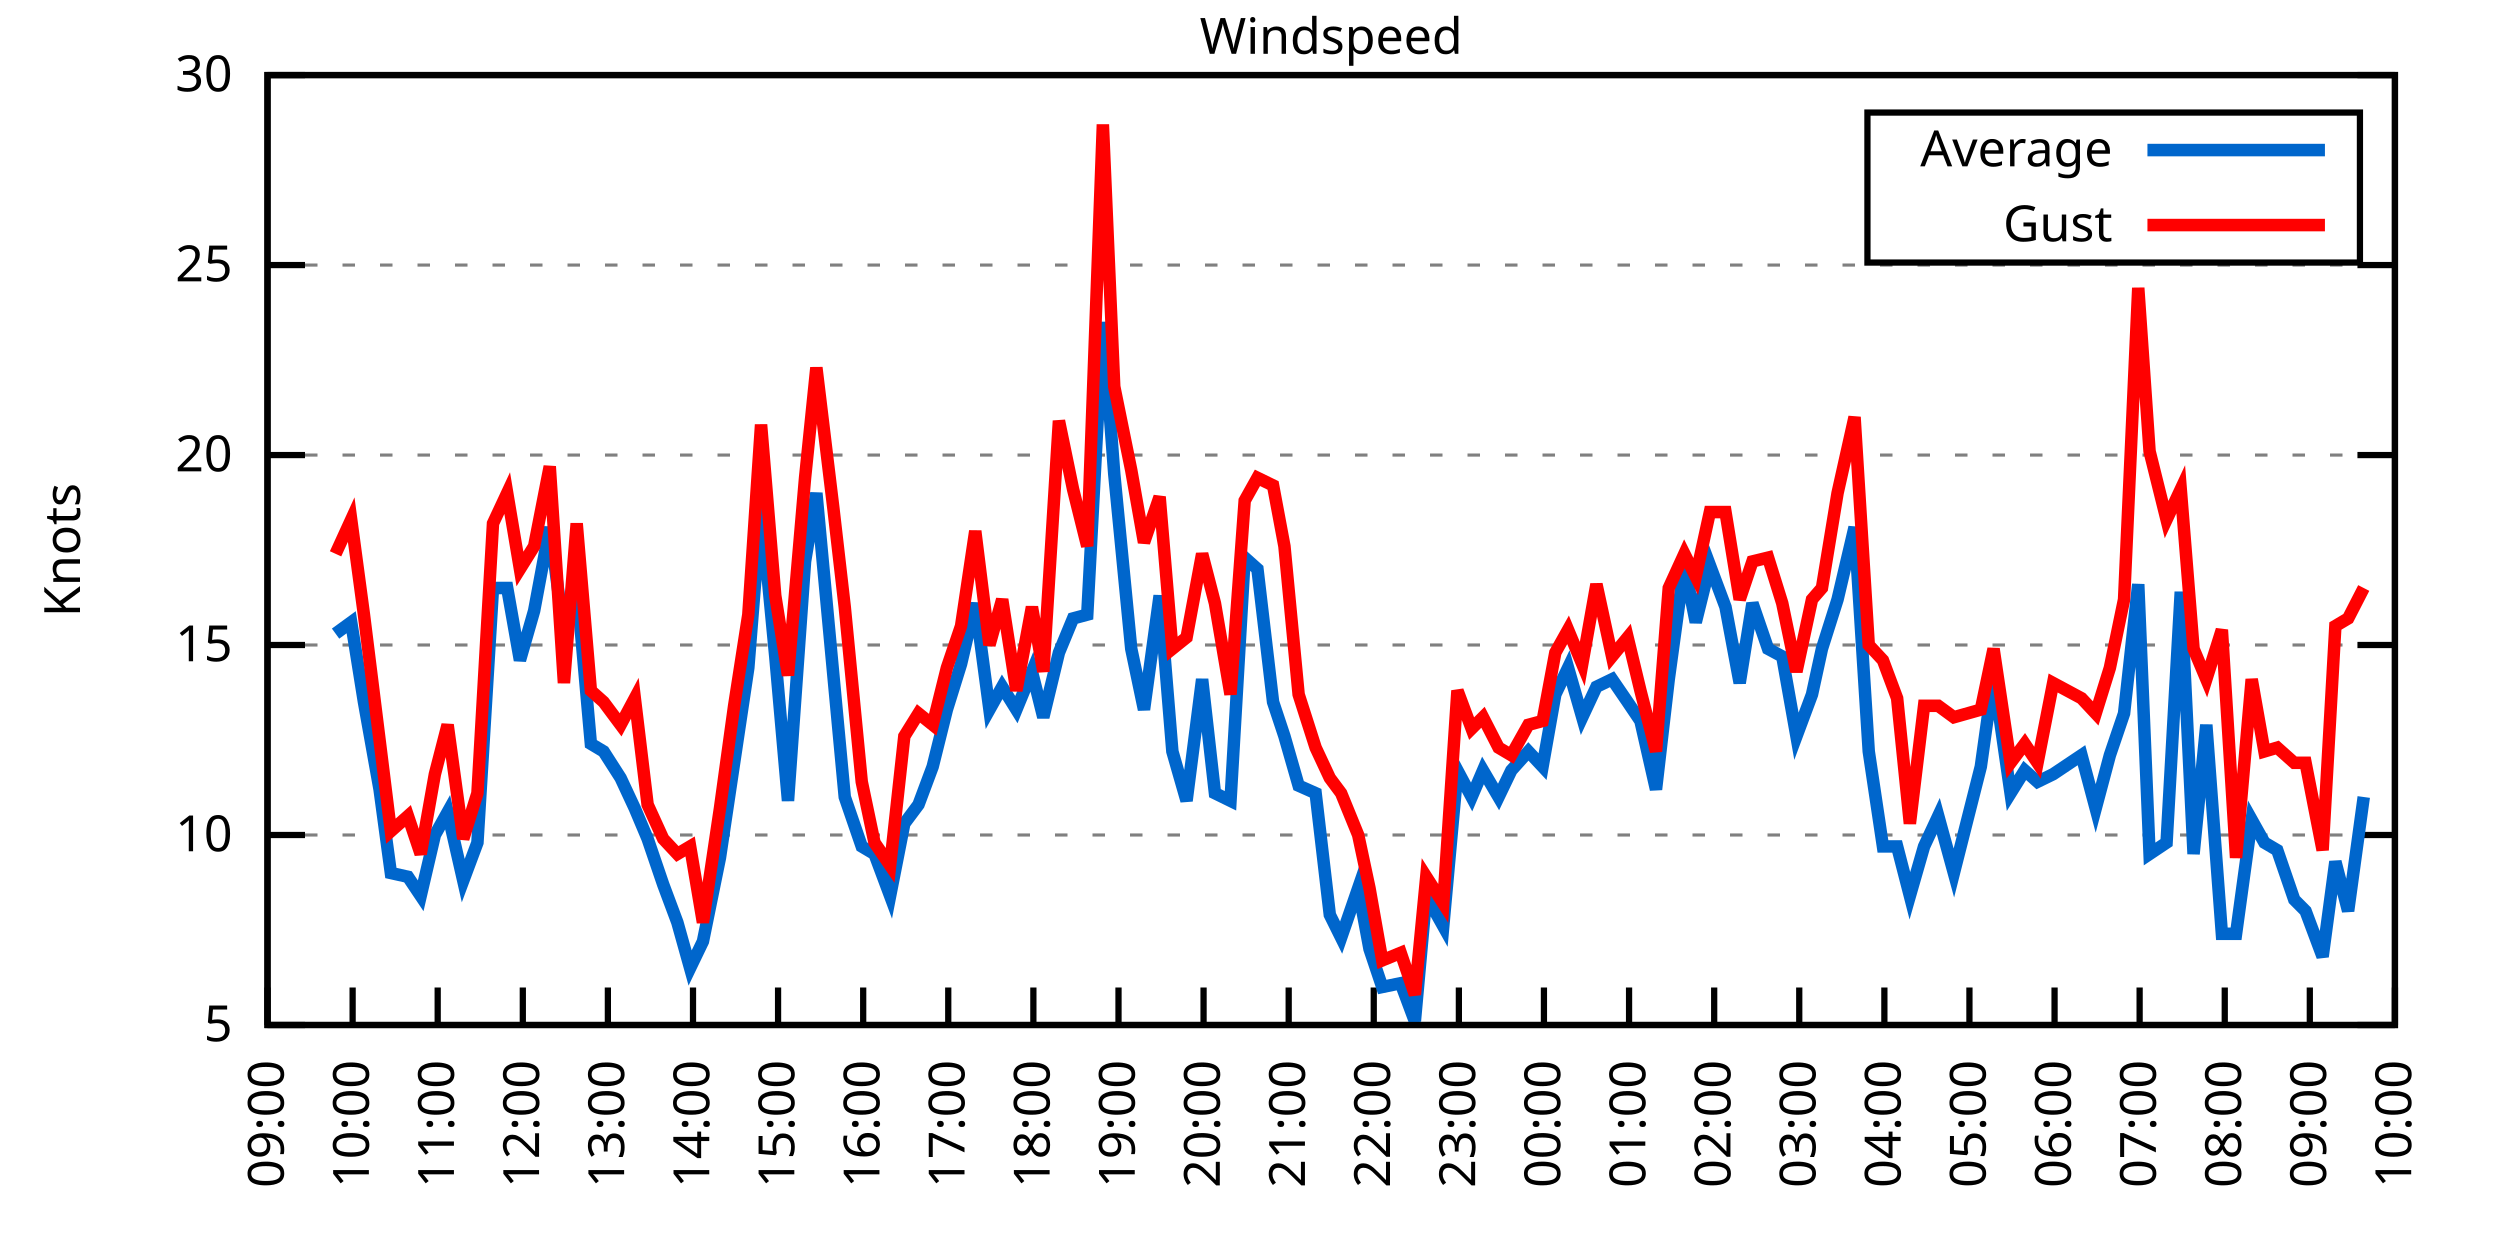
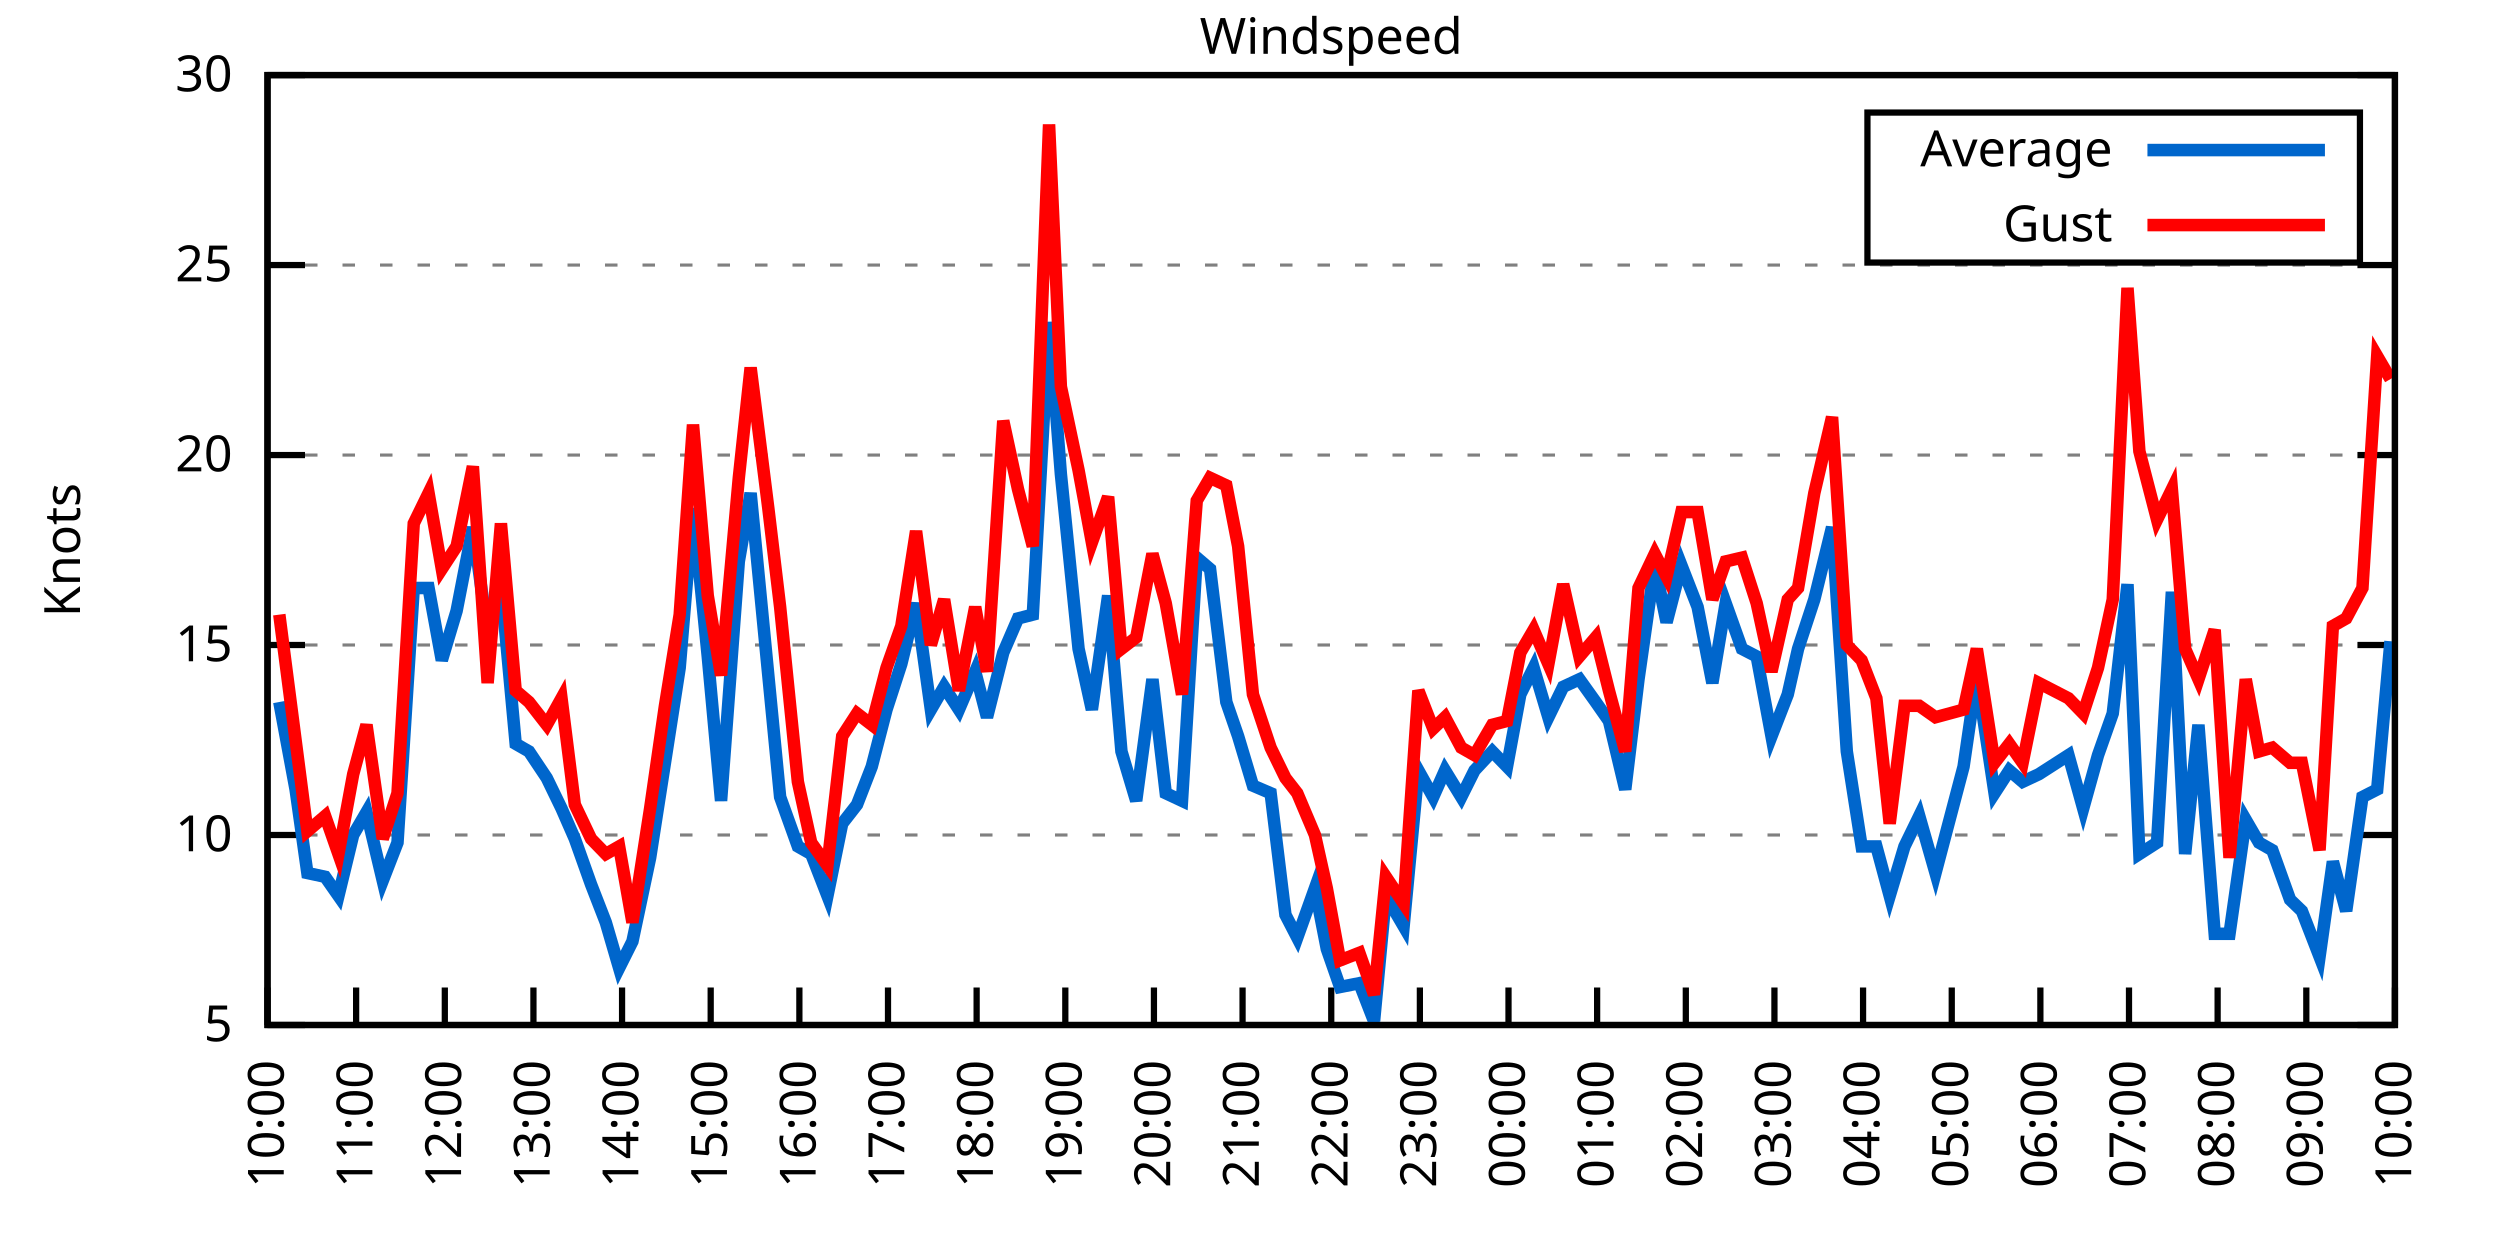
<svg xmlns="http://www.w3.org/2000/svg" xmlns:xlink="http://www.w3.org/1999/xlink" width="400" height="200" viewBox="0 0 400 200">
  <g id="gnuplot_canvas">
    <rect x="0" y="0" width="400" height="200" fill="none" />
    <defs>
      <circle id="gpDot" r="0.5" stroke-width="0.5" stroke="currentColor" />
      <path id="gpPt0" stroke-width="0.333" stroke="currentColor" d="M-1,0 h2 M0,-1 v2" />
      <path id="gpPt1" stroke-width="0.333" stroke="currentColor" d="M-1,-1 L1,1 M1,-1 L-1,1" />
      <path id="gpPt2" stroke-width="0.333" stroke="currentColor" d="M-1,0 L1,0 M0,-1 L0,1 M-1,-1 L1,1 M-1,1 L1,-1" />
      <rect id="gpPt3" stroke-width="0.333" stroke="currentColor" x="-1" y="-1" width="2" height="2" />
      <rect id="gpPt4" stroke-width="0.333" stroke="currentColor" fill="currentColor" x="-1" y="-1" width="2" height="2" />
      <circle id="gpPt5" stroke-width="0.333" stroke="currentColor" cx="0" cy="0" r="1" />
      <use xlink:href="#gpPt5" id="gpPt6" fill="currentColor" stroke="none" />
      <path id="gpPt7" stroke-width="0.333" stroke="currentColor" d="M0,-1.33 L-1.33,0.67 L1.33,0.67 z" />
      <use xlink:href="#gpPt7" id="gpPt8" fill="currentColor" stroke="none" />
      <use xlink:href="#gpPt7" id="gpPt9" stroke="currentColor" transform="rotate(180)" />
      <use xlink:href="#gpPt9" id="gpPt10" fill="currentColor" stroke="none" />
      <use xlink:href="#gpPt3" id="gpPt11" stroke="currentColor" transform="rotate(45)" />
      <use xlink:href="#gpPt11" id="gpPt12" fill="currentColor" stroke="none" />
      <path id="gpPt13" stroke-width="0.333" stroke="currentColor" d="M0,1.330 L1.265,0.411 L0.782,-1.067 L-0.782,-1.076 L-1.265,0.411 z" />
      <use xlink:href="#gpPt13" id="gpPt14" fill="currentColor" stroke="none" />
      <filter id="textbox" filterUnits="objectBoundingBox" x="0" y="0" height="1" width="1">
        <feFlood flood-color="white" flood-opacity="1" result="bgnd" />
        <feComposite in="SourceGraphic" in2="bgnd" operator="atop" />
      </filter>
      <filter id="greybox" filterUnits="objectBoundingBox" x="0" y="0" height="1" width="1">
        <feFlood flood-color="lightgrey" flood-opacity="1" result="grey" />
        <feComposite in="SourceGraphic" in2="grey" operator="atop" />
      </filter>
    </defs>
    <g fill="none" color="white" stroke="currentColor" stroke-width="1.00" stroke-linecap="butt" stroke-linejoin="miter">
</g>
    <g fill="none" color="black" stroke="currentColor" stroke-width="1.00" stroke-linecap="butt" stroke-linejoin="miter">
      <g stroke="none" shape-rendering="crispEdges">
        <polygon fill="rgb(255, 255, 255)" points="42.80,164.00 383.18,164.00 383.18,12.02 42.80,12.02 " />
      </g>
    </g>
    <g fill="none" color="black" stroke="currentColor" stroke-width="1.00" stroke-linecap="butt" stroke-linejoin="miter">
</g>
    <g fill="none" color="black" stroke="black" stroke-width="0.50" stroke-linecap="butt" stroke-linejoin="miter">
</g>
    <g fill="none" color="gray" stroke="currentColor" stroke-width="0.50" stroke-linecap="butt" stroke-linejoin="miter">
      <path stroke="gray" stroke-dasharray="2,4" class="gridline" d="M42.80,164.00 L383.19,164.00  " />
    </g>
    <g fill="none" color="gray" stroke="gray" stroke-width="1.00" stroke-linecap="butt" stroke-linejoin="miter">
</g>
    <g fill="none" color="black" stroke="currentColor" stroke-width="1.00" stroke-linecap="butt" stroke-linejoin="miter">
      <path stroke="black" d="M42.80,164.00 L48.80,164.00 M383.19,164.00 L377.19,164.00  " />
      <g transform="translate(37.20,166.60)" stroke="none" fill="black" font-family="Sans" font-size="8.00" text-anchor="end">
        <text>
          <tspan font-family="Sans"> 5</tspan>
        </text>
      </g>
    </g>
    <g fill="none" color="black" stroke="currentColor" stroke-width="1.00" stroke-linecap="butt" stroke-linejoin="miter">
</g>
    <g fill="none" color="black" stroke="black" stroke-width="0.50" stroke-linecap="butt" stroke-linejoin="miter">
</g>
    <g fill="none" color="gray" stroke="currentColor" stroke-width="0.50" stroke-linecap="butt" stroke-linejoin="miter">
      <path stroke="gray" stroke-dasharray="2,4" class="gridline" d="M42.80,133.60 L383.19,133.60  " />
    </g>
    <g fill="none" color="gray" stroke="gray" stroke-width="1.00" stroke-linecap="butt" stroke-linejoin="miter">
</g>
    <g fill="none" color="black" stroke="currentColor" stroke-width="1.00" stroke-linecap="butt" stroke-linejoin="miter">
      <path stroke="black" d="M42.80,133.60 L48.80,133.60 M383.19,133.60 L377.19,133.60  " />
      <g transform="translate(37.20,136.20)" stroke="none" fill="black" font-family="Sans" font-size="8.00" text-anchor="end">
        <text>
          <tspan font-family="Sans"> 10</tspan>
        </text>
      </g>
    </g>
    <g fill="none" color="black" stroke="currentColor" stroke-width="1.00" stroke-linecap="butt" stroke-linejoin="miter">
</g>
    <g fill="none" color="black" stroke="black" stroke-width="0.50" stroke-linecap="butt" stroke-linejoin="miter">
</g>
    <g fill="none" color="gray" stroke="currentColor" stroke-width="0.50" stroke-linecap="butt" stroke-linejoin="miter">
      <path stroke="gray" stroke-dasharray="2,4" class="gridline" d="M42.80,103.20 L383.19,103.20  " />
    </g>
    <g fill="none" color="gray" stroke="gray" stroke-width="1.00" stroke-linecap="butt" stroke-linejoin="miter">
</g>
    <g fill="none" color="black" stroke="currentColor" stroke-width="1.00" stroke-linecap="butt" stroke-linejoin="miter">
      <path stroke="black" d="M42.80,103.20 L48.80,103.20 M383.19,103.20 L377.19,103.20  " />
      <g transform="translate(37.20,105.80)" stroke="none" fill="black" font-family="Sans" font-size="8.00" text-anchor="end">
        <text>
          <tspan font-family="Sans"> 15</tspan>
        </text>
      </g>
    </g>
    <g fill="none" color="black" stroke="currentColor" stroke-width="1.00" stroke-linecap="butt" stroke-linejoin="miter">
</g>
    <g fill="none" color="black" stroke="black" stroke-width="0.50" stroke-linecap="butt" stroke-linejoin="miter">
</g>
    <g fill="none" color="gray" stroke="currentColor" stroke-width="0.50" stroke-linecap="butt" stroke-linejoin="miter">
      <path stroke="gray" stroke-dasharray="2,4" class="gridline" d="M42.80,72.81 L383.19,72.81  " />
    </g>
    <g fill="none" color="gray" stroke="gray" stroke-width="1.00" stroke-linecap="butt" stroke-linejoin="miter">
</g>
    <g fill="none" color="black" stroke="currentColor" stroke-width="1.00" stroke-linecap="butt" stroke-linejoin="miter">
      <path stroke="black" d="M42.80,72.81 L48.80,72.81 M383.19,72.81 L377.19,72.81  " />
      <g transform="translate(37.20,75.41)" stroke="none" fill="black" font-family="Sans" font-size="8.00" text-anchor="end">
        <text>
          <tspan font-family="Sans"> 20</tspan>
        </text>
      </g>
    </g>
    <g fill="none" color="black" stroke="currentColor" stroke-width="1.00" stroke-linecap="butt" stroke-linejoin="miter">
</g>
    <g fill="none" color="black" stroke="black" stroke-width="0.50" stroke-linecap="butt" stroke-linejoin="miter">
</g>
    <g fill="none" color="gray" stroke="currentColor" stroke-width="0.50" stroke-linecap="butt" stroke-linejoin="miter">
      <path stroke="gray" stroke-dasharray="2,4" class="gridline" d="M42.80,42.41 L383.19,42.41  " />
    </g>
    <g fill="none" color="gray" stroke="gray" stroke-width="1.00" stroke-linecap="butt" stroke-linejoin="miter">
</g>
    <g fill="none" color="black" stroke="currentColor" stroke-width="1.00" stroke-linecap="butt" stroke-linejoin="miter">
      <path stroke="black" d="M42.80,42.41 L48.80,42.41 M383.19,42.41 L377.19,42.41  " />
      <g transform="translate(37.20,45.01)" stroke="none" fill="black" font-family="Sans" font-size="8.00" text-anchor="end">
        <text>
          <tspan font-family="Sans"> 25</tspan>
        </text>
      </g>
    </g>
    <g fill="none" color="black" stroke="currentColor" stroke-width="1.00" stroke-linecap="butt" stroke-linejoin="miter">
</g>
    <g fill="none" color="black" stroke="black" stroke-width="0.50" stroke-linecap="butt" stroke-linejoin="miter">
</g>
    <g fill="none" color="gray" stroke="currentColor" stroke-width="0.50" stroke-linecap="butt" stroke-linejoin="miter">
      <path stroke="gray" stroke-dasharray="2,4" class="gridline" d="M42.80,12.01 L383.19,12.01  " />
    </g>
    <g fill="none" color="gray" stroke="gray" stroke-width="1.00" stroke-linecap="butt" stroke-linejoin="miter">
</g>
    <g fill="none" color="black" stroke="currentColor" stroke-width="1.00" stroke-linecap="butt" stroke-linejoin="miter">
      <path stroke="black" d="M42.80,12.01 L48.80,12.01 M383.19,12.01 L377.19,12.01  " />
      <g transform="translate(37.20,14.61)" stroke="none" fill="black" font-family="Sans" font-size="8.00" text-anchor="end">
        <text>
          <tspan font-family="Sans"> 30</tspan>
        </text>
      </g>
    </g>
    <g fill="none" color="black" stroke="currentColor" stroke-width="1.00" stroke-linecap="butt" stroke-linejoin="miter">
      <path stroke="black" d="M42.80,164.00 L42.80,158.00  " />
      <g transform="translate(45.40,169.60) rotate(270.00)" stroke="none" fill="black" font-family="Sans" font-size="8.00" text-anchor="end">
        <text>
-           <tspan font-family="Sans">09:00</tspan>
-         </text>
-       </g>
-     </g>
-     <g fill="none" color="black" stroke="currentColor" stroke-width="1.00" stroke-linecap="butt" stroke-linejoin="miter">
-       <path stroke="black" d="M56.42,164.00 L56.42,158.00  " />
-       <g transform="translate(59.02,169.60) rotate(270.00)" stroke="none" fill="black" font-family="Sans" font-size="8.00" text-anchor="end">
-         <text>
          <tspan font-family="Sans">10:00</tspan>
        </text>
      </g>
    </g>
    <g fill="none" color="black" stroke="currentColor" stroke-width="1.00" stroke-linecap="butt" stroke-linejoin="miter">
-       <path stroke="black" d="M70.03,164.00 L70.03,158.00  " />
-       <g transform="translate(72.63,169.60) rotate(270.00)" stroke="none" fill="black" font-family="Sans" font-size="8.00" text-anchor="end">
+       <path stroke="black" d="M56.98,164.00 L56.98,158.00  " />
+       <g transform="translate(59.58,169.60) rotate(270.00)" stroke="none" fill="black" font-family="Sans" font-size="8.00" text-anchor="end">
        <text>
          <tspan font-family="Sans">11:00</tspan>
        </text>
      </g>
    </g>
    <g fill="none" color="black" stroke="currentColor" stroke-width="1.00" stroke-linecap="butt" stroke-linejoin="miter">
-       <path stroke="black" d="M83.65,164.00 L83.65,158.00  " />
-       <g transform="translate(86.25,169.60) rotate(270.00)" stroke="none" fill="black" font-family="Sans" font-size="8.00" text-anchor="end">
+       <path stroke="black" d="M71.17,164.00 L71.17,158.00  " />
+       <g transform="translate(73.77,169.60) rotate(270.00)" stroke="none" fill="black" font-family="Sans" font-size="8.00" text-anchor="end">
        <text>
          <tspan font-family="Sans">12:00</tspan>
        </text>
      </g>
    </g>
    <g fill="none" color="black" stroke="currentColor" stroke-width="1.00" stroke-linecap="butt" stroke-linejoin="miter">
-       <path stroke="black" d="M97.26,164.00 L97.26,158.00  " />
-       <g transform="translate(99.86,169.60) rotate(270.00)" stroke="none" fill="black" font-family="Sans" font-size="8.00" text-anchor="end">
+       <path stroke="black" d="M85.35,164.00 L85.35,158.00  " />
+       <g transform="translate(87.95,169.60) rotate(270.00)" stroke="none" fill="black" font-family="Sans" font-size="8.00" text-anchor="end">
        <text>
          <tspan font-family="Sans">13:00</tspan>
        </text>
      </g>
    </g>
    <g fill="none" color="black" stroke="currentColor" stroke-width="1.00" stroke-linecap="butt" stroke-linejoin="miter">
-       <path stroke="black" d="M110.88,164.00 L110.88,158.00  " />
-       <g transform="translate(113.48,169.60) rotate(270.00)" stroke="none" fill="black" font-family="Sans" font-size="8.00" text-anchor="end">
+       <path stroke="black" d="M99.53,164.00 L99.53,158.00  " />
+       <g transform="translate(102.13,169.60) rotate(270.00)" stroke="none" fill="black" font-family="Sans" font-size="8.00" text-anchor="end">
        <text>
          <tspan font-family="Sans">14:00</tspan>
        </text>
      </g>
    </g>
    <g fill="none" color="black" stroke="currentColor" stroke-width="1.00" stroke-linecap="butt" stroke-linejoin="miter">
-       <path stroke="black" d="M124.49,164.00 L124.49,158.00  " />
-       <g transform="translate(127.09,169.60) rotate(270.00)" stroke="none" fill="black" font-family="Sans" font-size="8.00" text-anchor="end">
+       <path stroke="black" d="M113.71,164.00 L113.71,158.00  " />
+       <g transform="translate(116.31,169.60) rotate(270.00)" stroke="none" fill="black" font-family="Sans" font-size="8.00" text-anchor="end">
        <text>
          <tspan font-family="Sans">15:00</tspan>
        </text>
      </g>
    </g>
    <g fill="none" color="black" stroke="currentColor" stroke-width="1.00" stroke-linecap="butt" stroke-linejoin="miter">
-       <path stroke="black" d="M138.11,164.00 L138.11,158.00  " />
-       <g transform="translate(140.71,169.60) rotate(270.00)" stroke="none" fill="black" font-family="Sans" font-size="8.00" text-anchor="end">
+       <path stroke="black" d="M127.90,164.00 L127.90,158.00  " />
+       <g transform="translate(130.50,169.60) rotate(270.00)" stroke="none" fill="black" font-family="Sans" font-size="8.00" text-anchor="end">
        <text>
          <tspan font-family="Sans">16:00</tspan>
        </text>
      </g>
    </g>
    <g fill="none" color="black" stroke="currentColor" stroke-width="1.00" stroke-linecap="butt" stroke-linejoin="miter">
-       <path stroke="black" d="M151.72,164.00 L151.72,158.00  " />
-       <g transform="translate(154.32,169.60) rotate(270.00)" stroke="none" fill="black" font-family="Sans" font-size="8.00" text-anchor="end">
+       <path stroke="black" d="M142.08,164.00 L142.08,158.00  " />
+       <g transform="translate(144.68,169.60) rotate(270.00)" stroke="none" fill="black" font-family="Sans" font-size="8.00" text-anchor="end">
        <text>
          <tspan font-family="Sans">17:00</tspan>
        </text>
      </g>
    </g>
    <g fill="none" color="black" stroke="currentColor" stroke-width="1.00" stroke-linecap="butt" stroke-linejoin="miter">
-       <path stroke="black" d="M165.34,164.00 L165.34,158.00  " />
-       <g transform="translate(167.94,169.60) rotate(270.00)" stroke="none" fill="black" font-family="Sans" font-size="8.00" text-anchor="end">
+       <path stroke="black" d="M156.26,164.00 L156.26,158.00  " />
+       <g transform="translate(158.86,169.60) rotate(270.00)" stroke="none" fill="black" font-family="Sans" font-size="8.00" text-anchor="end">
        <text>
          <tspan font-family="Sans">18:00</tspan>
        </text>
      </g>
    </g>
    <g fill="none" color="black" stroke="currentColor" stroke-width="1.00" stroke-linecap="butt" stroke-linejoin="miter">
-       <path stroke="black" d="M178.96,164.00 L178.96,158.00  " />
-       <g transform="translate(181.56,169.60) rotate(270.00)" stroke="none" fill="black" font-family="Sans" font-size="8.00" text-anchor="end">
+       <path stroke="black" d="M170.45,164.00 L170.45,158.00  " />
+       <g transform="translate(173.05,169.60) rotate(270.00)" stroke="none" fill="black" font-family="Sans" font-size="8.00" text-anchor="end">
        <text>
          <tspan font-family="Sans">19:00</tspan>
        </text>
      </g>
    </g>
    <g fill="none" color="black" stroke="currentColor" stroke-width="1.00" stroke-linecap="butt" stroke-linejoin="miter">
-       <path stroke="black" d="M192.57,164.00 L192.57,158.00  " />
-       <g transform="translate(195.17,169.60) rotate(270.00)" stroke="none" fill="black" font-family="Sans" font-size="8.00" text-anchor="end">
+       <path stroke="black" d="M184.63,164.00 L184.63,158.00  " />
+       <g transform="translate(187.23,169.60) rotate(270.00)" stroke="none" fill="black" font-family="Sans" font-size="8.00" text-anchor="end">
        <text>
          <tspan font-family="Sans">20:00</tspan>
        </text>
      </g>
    </g>
    <g fill="none" color="black" stroke="currentColor" stroke-width="1.00" stroke-linecap="butt" stroke-linejoin="miter">
-       <path stroke="black" d="M206.19,164.00 L206.19,158.00  " />
-       <g transform="translate(208.79,169.60) rotate(270.00)" stroke="none" fill="black" font-family="Sans" font-size="8.00" text-anchor="end">
+       <path stroke="black" d="M198.81,164.00 L198.81,158.00  " />
+       <g transform="translate(201.41,169.60) rotate(270.00)" stroke="none" fill="black" font-family="Sans" font-size="8.00" text-anchor="end">
        <text>
          <tspan font-family="Sans">21:00</tspan>
        </text>
      </g>
    </g>
    <g fill="none" color="black" stroke="currentColor" stroke-width="1.00" stroke-linecap="butt" stroke-linejoin="miter">
-       <path stroke="black" d="M219.80,164.00 L219.80,158.00  " />
-       <g transform="translate(222.40,169.60) rotate(270.00)" stroke="none" fill="black" font-family="Sans" font-size="8.00" text-anchor="end">
+       <path stroke="black" d="M213.00,164.00 L213.00,158.00  " />
+       <g transform="translate(215.60,169.60) rotate(270.00)" stroke="none" fill="black" font-family="Sans" font-size="8.00" text-anchor="end">
        <text>
          <tspan font-family="Sans">22:00</tspan>
        </text>
      </g>
    </g>
    <g fill="none" color="black" stroke="currentColor" stroke-width="1.00" stroke-linecap="butt" stroke-linejoin="miter">
-       <path stroke="black" d="M233.42,164.00 L233.42,158.00  " />
-       <g transform="translate(236.02,169.60) rotate(270.00)" stroke="none" fill="black" font-family="Sans" font-size="8.00" text-anchor="end">
+       <path stroke="black" d="M227.18,164.00 L227.18,158.00  " />
+       <g transform="translate(229.78,169.60) rotate(270.00)" stroke="none" fill="black" font-family="Sans" font-size="8.00" text-anchor="end">
        <text>
          <tspan font-family="Sans">23:00</tspan>
        </text>
      </g>
    </g>
    <g fill="none" color="black" stroke="currentColor" stroke-width="1.00" stroke-linecap="butt" stroke-linejoin="miter">
-       <path stroke="black" d="M247.03,164.00 L247.03,158.00  " />
-       <g transform="translate(249.63,169.60) rotate(270.00)" stroke="none" fill="black" font-family="Sans" font-size="8.00" text-anchor="end">
+       <path stroke="black" d="M241.36,164.00 L241.36,158.00  " />
+       <g transform="translate(243.96,169.60) rotate(270.00)" stroke="none" fill="black" font-family="Sans" font-size="8.00" text-anchor="end">
        <text>
          <tspan font-family="Sans">00:00</tspan>
        </text>
      </g>
    </g>
    <g fill="none" color="black" stroke="currentColor" stroke-width="1.00" stroke-linecap="butt" stroke-linejoin="miter">
-       <path stroke="black" d="M260.65,164.00 L260.65,158.00  " />
-       <g transform="translate(263.25,169.60) rotate(270.00)" stroke="none" fill="black" font-family="Sans" font-size="8.00" text-anchor="end">
+       <path stroke="black" d="M255.54,164.00 L255.54,158.00  " />
+       <g transform="translate(258.14,169.60) rotate(270.00)" stroke="none" fill="black" font-family="Sans" font-size="8.00" text-anchor="end">
        <text>
          <tspan font-family="Sans">01:00</tspan>
        </text>
      </g>
    </g>
    <g fill="none" color="black" stroke="currentColor" stroke-width="1.00" stroke-linecap="butt" stroke-linejoin="miter">
-       <path stroke="black" d="M274.27,164.00 L274.27,158.00  " />
-       <g transform="translate(276.87,169.60) rotate(270.00)" stroke="none" fill="black" font-family="Sans" font-size="8.00" text-anchor="end">
+       <path stroke="black" d="M269.73,164.00 L269.73,158.00  " />
+       <g transform="translate(272.33,169.60) rotate(270.00)" stroke="none" fill="black" font-family="Sans" font-size="8.00" text-anchor="end">
        <text>
          <tspan font-family="Sans">02:00</tspan>
        </text>
      </g>
    </g>
    <g fill="none" color="black" stroke="currentColor" stroke-width="1.00" stroke-linecap="butt" stroke-linejoin="miter">
-       <path stroke="black" d="M287.88,164.00 L287.88,158.00  " />
-       <g transform="translate(290.48,169.60) rotate(270.00)" stroke="none" fill="black" font-family="Sans" font-size="8.00" text-anchor="end">
+       <path stroke="black" d="M283.91,164.00 L283.91,158.00  " />
+       <g transform="translate(286.51,169.60) rotate(270.00)" stroke="none" fill="black" font-family="Sans" font-size="8.00" text-anchor="end">
        <text>
          <tspan font-family="Sans">03:00</tspan>
        </text>
      </g>
    </g>
    <g fill="none" color="black" stroke="currentColor" stroke-width="1.00" stroke-linecap="butt" stroke-linejoin="miter">
-       <path stroke="black" d="M301.50,164.00 L301.50,158.00  " />
-       <g transform="translate(304.10,169.60) rotate(270.00)" stroke="none" fill="black" font-family="Sans" font-size="8.00" text-anchor="end">
+       <path stroke="black" d="M298.09,164.00 L298.09,158.00  " />
+       <g transform="translate(300.69,169.60) rotate(270.00)" stroke="none" fill="black" font-family="Sans" font-size="8.00" text-anchor="end">
        <text>
          <tspan font-family="Sans">04:00</tspan>
        </text>
      </g>
    </g>
    <g fill="none" color="black" stroke="currentColor" stroke-width="1.00" stroke-linecap="butt" stroke-linejoin="miter">
-       <path stroke="black" d="M315.11,164.00 L315.11,158.00  " />
-       <g transform="translate(317.71,169.60) rotate(270.00)" stroke="none" fill="black" font-family="Sans" font-size="8.00" text-anchor="end">
+       <path stroke="black" d="M312.28,164.00 L312.28,158.00  " />
+       <g transform="translate(314.88,169.60) rotate(270.00)" stroke="none" fill="black" font-family="Sans" font-size="8.00" text-anchor="end">
        <text>
          <tspan font-family="Sans">05:00</tspan>
        </text>
      </g>
    </g>
    <g fill="none" color="black" stroke="currentColor" stroke-width="1.00" stroke-linecap="butt" stroke-linejoin="miter">
-       <path stroke="black" d="M328.73,164.00 L328.73,158.00  " />
-       <g transform="translate(331.33,169.60) rotate(270.00)" stroke="none" fill="black" font-family="Sans" font-size="8.00" text-anchor="end">
+       <path stroke="black" d="M326.46,164.00 L326.46,158.00  " />
+       <g transform="translate(329.06,169.60) rotate(270.00)" stroke="none" fill="black" font-family="Sans" font-size="8.00" text-anchor="end">
        <text>
          <tspan font-family="Sans">06:00</tspan>
        </text>
      </g>
    </g>
    <g fill="none" color="black" stroke="currentColor" stroke-width="1.00" stroke-linecap="butt" stroke-linejoin="miter">
-       <path stroke="black" d="M342.34,164.00 L342.34,158.00  " />
-       <g transform="translate(344.94,169.60) rotate(270.00)" stroke="none" fill="black" font-family="Sans" font-size="8.00" text-anchor="end">
+       <path stroke="black" d="M340.64,164.00 L340.64,158.00  " />
+       <g transform="translate(343.24,169.60) rotate(270.00)" stroke="none" fill="black" font-family="Sans" font-size="8.00" text-anchor="end">
        <text>
          <tspan font-family="Sans">07:00</tspan>
        </text>
      </g>
    </g>
    <g fill="none" color="black" stroke="currentColor" stroke-width="1.00" stroke-linecap="butt" stroke-linejoin="miter">
-       <path stroke="black" d="M355.96,164.00 L355.96,158.00  " />
-       <g transform="translate(358.56,169.60) rotate(270.00)" stroke="none" fill="black" font-family="Sans" font-size="8.00" text-anchor="end">
+       <path stroke="black" d="M354.82,164.00 L354.82,158.00  " />
+       <g transform="translate(357.42,169.60) rotate(270.00)" stroke="none" fill="black" font-family="Sans" font-size="8.00" text-anchor="end">
        <text>
          <tspan font-family="Sans">08:00</tspan>
        </text>
      </g>
    </g>
    <g fill="none" color="black" stroke="currentColor" stroke-width="1.00" stroke-linecap="butt" stroke-linejoin="miter">
-       <path stroke="black" d="M369.57,164.00 L369.57,158.00  " />
-       <g transform="translate(372.17,169.60) rotate(270.00)" stroke="none" fill="black" font-family="Sans" font-size="8.00" text-anchor="end">
+       <path stroke="black" d="M369.01,164.00 L369.01,158.00  " />
+       <g transform="translate(371.61,169.60) rotate(270.00)" stroke="none" fill="black" font-family="Sans" font-size="8.00" text-anchor="end">
        <text>
          <tspan font-family="Sans">09:00</tspan>
        </text>
      </g>
    </g>
    <g fill="none" color="black" stroke="currentColor" stroke-width="1.00" stroke-linecap="butt" stroke-linejoin="miter">
      <path stroke="black" d="M383.19,164.00 L383.19,158.00  " />
      <g transform="translate(385.79,169.60) rotate(270.00)" stroke="none" fill="black" font-family="Sans" font-size="8.00" text-anchor="end">
        <text>
          <tspan font-family="Sans">10:00</tspan>
        </text>
      </g>
    </g>
    <g fill="none" color="black" stroke="currentColor" stroke-width="1.00" stroke-linecap="butt" stroke-linejoin="miter">
</g>
    <g fill="none" color="black" stroke="currentColor" stroke-width="1.00" stroke-linecap="butt" stroke-linejoin="miter">
      <path stroke="black" d="M42.80,12.01 L42.80,164.00 L383.19,164.00 L383.19,12.01 L42.80,12.01 Z  " />
    </g>
    <g fill="none" color="black" stroke="currentColor" stroke-width="1.00" stroke-linecap="butt" stroke-linejoin="miter">
</g>
    <g fill="none" color="black" stroke="currentColor" stroke-width="1.00" stroke-linecap="butt" stroke-linejoin="miter">
      <path stroke="black" d="M298.79,42.01 L298.79,18.01 L377.59,18.01 L377.59,42.01 L298.79,42.01 Z  " />
    </g>
    <g id="Windspeed_plot_1">
      <g fill="none" color="white" stroke="black" stroke-width="2.00" stroke-linecap="butt" stroke-linejoin="miter">
</g>
      <g fill="none" color="black" stroke="currentColor" stroke-width="2.00" stroke-linecap="butt" stroke-linejoin="miter">
        <g transform="translate(337.99,26.61)" stroke="none" fill="black" font-family="Sans" font-size="8.00" text-anchor="end">
          <text>
            <tspan font-family="Sans">Average</tspan>
          </text>
        </g>
      </g>
      <g fill="none" color="black" stroke="currentColor" stroke-width="2.00" stroke-linecap="butt" stroke-linejoin="miter">
-         <path stroke="rgb(  0, 102, 204)" d="M343.59,24.01 L371.99,24.01 M53.69,101.38 L56.19,99.56 L58.23,112.32 L60.73,126.31 L62.54,139.68 L65.27,140.29   L67.31,143.33 L69.58,133.60 L71.62,129.95 L74.12,140.90 L76.39,134.82 L78.88,94.08 L81.15,94.08 L83.19,105.64   L85.46,97.73 L87.96,84.36 L90.23,101.38 L92.27,93.48 L94.54,119.01 L96.58,120.23 L99.30,124.48 L101.57,129.35   L103.62,134.21 L106.11,141.51 L108.38,147.59 L110.42,154.88 L112.47,150.62 L115.19,137.25 L117.46,122.05 L119.73,106.85   L121.77,81.32 L124.04,105.03 L126.08,128.13 L128.81,89.83 L130.62,78.89 L133.34,108.07 L135.16,127.52 L137.88,135.43   L139.92,136.64 L142.42,143.33 L144.69,131.78 L146.96,128.74 L149.23,122.66 L151.50,113.54 L153.77,106.24 L156.04,96.52   L158.31,113.54 L160.35,109.89 L162.62,113.54 L165.11,107.46 L166.93,114.76 L169.43,104.42 L171.69,98.95 L173.96,98.34   L176.46,51.53 L178.28,75.85 L181.00,103.81 L183.04,113.54 L185.54,95.30 L187.58,120.23 L189.85,128.13 L192.34,108.68   L194.39,126.91 L196.88,128.13 L199.15,89.22 L201.19,91.04 L203.69,112.32 L205.51,117.80 L207.78,125.70 L210.50,126.91   L212.77,146.37 L214.58,150.02 L217.31,142.11 L219.12,151.84 L221.16,157.92 L224.11,157.31 L226.38,163.39 L228.20,143.33   L230.92,148.19 L233.19,123.27 L235.46,127.52 L237.28,123.27 L239.77,127.52 L241.81,123.27 L244.54,120.23 L246.81,122.66   L248.85,111.11 L250.89,106.85 L253.16,114.76 L255.43,109.89 L257.93,108.68 L260.42,112.32 L262.47,115.36 L264.96,126.31   L267.00,108.68 L269.50,90.44 L271.32,99.56 L273.58,90.44 L276.08,97.12 L278.35,109.28 L280.39,96.52 L282.89,103.81   L285.16,105.03 L287.43,117.80 L289.92,111.11 L291.51,103.81 L294.01,95.91 L296.73,84.36 L299.00,120.23 L301.27,135.43   L303.54,135.43 L305.58,143.33 L307.85,135.43 L310.12,130.56 L312.62,139.68 L316.93,122.66 L318.97,108.07 L321.69,126.91   L323.96,123.27 L326.00,125.09 L328.50,123.87 L333.04,120.83 L335.31,129.35 L337.58,120.83 L339.85,114.15 L342.12,93.48   L343.93,136.64 L346.65,134.82 L348.92,94.69 L350.97,136.64 L353.01,115.97 L355.50,149.41 L357.77,149.41 L360.27,131.17   L362.31,134.82 L364.36,136.03 L367.08,143.94 L368.89,145.76 L371.62,153.06 L373.66,137.86 L375.70,145.76 L378.20,127.52    " />
+         <path stroke="rgb(  0, 102, 204)" d="M343.59,24.01 L371.99,24.01 M44.69,112.32 L47.29,126.31 L49.18,139.68 L52.02,140.29 L54.15,143.33 L56.51,133.60   L58.64,129.95 L61.24,140.90 L63.60,134.82 L66.20,94.08 L68.57,94.08 L70.69,105.64 L73.06,97.73 L75.66,84.36   L78.02,101.38 L80.15,93.48 L82.51,119.01 L84.64,120.23 L87.48,124.48 L89.84,129.35 L91.97,134.21 L94.57,141.51   L96.93,147.59 L99.06,154.88 L101.19,150.62 L104.02,137.25 L106.39,122.05 L108.75,106.85 L110.88,81.32 L113.24,105.03   L115.37,128.13 L118.21,89.83 L120.10,78.89 L122.93,108.07 L124.82,127.52 L127.66,135.43 L129.79,136.64 L132.39,143.33   L134.75,131.78 L137.12,128.74 L139.48,122.66 L141.84,113.54 L144.21,106.24 L146.57,96.52 L148.94,113.54 L151.06,109.89   L153.43,113.54 L156.03,107.46 L157.92,114.76 L160.52,104.42 L162.88,98.95 L165.25,98.34 L167.85,51.53 L169.74,75.85   L172.57,103.81 L174.70,113.54 L177.30,95.30 L179.43,120.23 L181.79,128.13 L184.39,108.68 L186.52,126.91 L189.12,128.13   L191.48,89.22 L193.61,91.04 L196.21,112.32 L198.10,117.80 L200.47,125.70 L203.30,126.91 L205.67,146.37 L207.56,150.02   L210.39,142.11 L212.29,151.84 L214.41,157.92 L217.49,157.31 L219.85,163.39 L221.74,143.33 L224.58,148.19 L226.94,123.27   L229.31,127.52 L231.20,123.27 L233.80,127.52 L235.92,123.27 L238.76,120.23 L241.12,122.66 L243.25,111.11 L245.38,106.85   L247.74,114.76 L250.11,109.89 L252.71,108.68 L255.31,112.32 L257.43,115.36 L260.04,126.31 L262.16,108.68 L264.76,90.44   L266.65,99.56 L269.02,90.44 L271.62,97.12 L273.98,109.28 L276.11,96.52 L278.71,103.81 L281.07,105.03 L283.44,117.80   L286.04,111.11 L287.69,103.81 L290.29,95.91 L293.13,84.36 L295.49,120.23 L297.86,135.43 L300.22,135.43 L302.35,143.33   L304.71,135.43 L307.08,130.56 L309.68,139.68 L314.17,122.66 L316.29,108.07 L319.13,126.91 L321.49,123.27 L323.62,125.09   L326.22,123.87 L330.95,120.83 L333.31,129.35 L335.68,120.83 L338.04,114.15 L340.40,93.48 L342.30,136.64 L345.13,134.82   L347.50,94.69 L349.62,136.64 L351.75,115.97 L354.35,149.41 L356.72,149.41 L359.32,131.17 L361.44,134.82 L363.57,136.03   L366.41,143.94 L368.30,145.76 L371.13,153.06 L373.26,137.86 L375.39,145.76 L377.99,127.52 L380.35,126.31 L382.48,102.60    " />
      </g>
    </g>
    <g id="Windspeed_plot_2">
      <g fill="none" color="black" stroke="currentColor" stroke-width="2.00" stroke-linecap="butt" stroke-linejoin="miter">
        <g transform="translate(337.99,38.61)" stroke="none" fill="black" font-family="Sans" font-size="8.00" text-anchor="end">
          <text>
            <tspan font-family="Sans">Gust</tspan>
          </text>
        </g>
      </g>
      <g fill="none" color="black" stroke="currentColor" stroke-width="2.00" stroke-linecap="butt" stroke-linejoin="miter">
-         <path stroke="rgb(255,   0,   0)" d="M343.59,36.01 L371.99,36.01 M53.69,88.61 L56.19,83.14 L58.23,98.34 L60.73,118.40 L62.54,132.99 L65.27,130.56   L67.31,136.64 L69.58,123.87 L71.62,115.97 L74.12,134.21 L76.39,126.91 L78.88,83.75 L81.15,78.89 L83.19,91.04   L85.46,87.40 L87.96,74.63 L90.23,109.28 L92.27,83.75 L94.54,110.50 L96.58,112.32 L99.30,115.97 L101.57,111.72   L103.62,128.74 L106.11,134.21 L108.38,136.64 L110.42,135.43 L112.47,147.59 L115.19,129.35 L117.46,112.93 L119.73,98.34   L121.77,67.94 L124.04,95.30 L126.08,108.07 L128.81,76.45 L130.62,58.82 L133.34,81.32 L135.16,97.12 L137.88,125.09   L139.92,134.82 L142.42,138.47 L144.69,117.80 L146.96,114.15 L149.23,115.97 L151.50,106.85 L153.77,100.16 L156.04,84.97   L158.31,103.20 L160.35,95.91 L162.62,110.50 L165.11,97.12 L166.93,107.46 L169.43,67.33 L171.69,78.28 L173.96,87.40   L176.46,19.91 L178.28,61.86 L181.00,75.24 L183.04,86.79 L185.54,79.49 L187.58,103.81 L189.85,101.99 L192.34,88.61   L194.39,96.52 L196.88,111.11 L199.15,80.10 L201.19,76.45 L203.69,77.67 L205.51,87.40 L207.78,111.11 L210.50,119.62   L212.77,124.48 L214.58,126.91 L217.31,133.60 L219.12,142.11 L221.16,153.66 L224.11,152.45 L226.38,159.14 L228.20,140.29   L230.92,144.55 L233.19,110.50 L235.46,116.58 L237.28,114.76 L239.77,119.62 L241.81,120.83 L244.54,115.97 L246.81,115.36   L248.85,104.42 L250.89,100.77 L253.16,106.24 L255.43,93.48 L257.93,105.03 L260.42,101.99 L262.47,110.50 L264.96,120.23   L267.00,94.08 L269.50,88.61 L271.32,92.26 L273.58,81.93 L276.08,81.93 L278.35,95.91 L280.39,89.83 L282.89,89.22   L285.16,96.52 L287.43,107.46 L289.92,95.91 L291.51,94.08 L294.01,78.89 L296.73,66.73 L299.00,103.20 L301.27,105.64   L303.54,111.72 L305.58,131.78 L307.85,112.93 L310.12,112.93 L312.62,114.76 L316.93,113.54 L318.97,103.81 L321.69,122.05   L323.96,119.01 L326.00,122.05 L328.50,109.28 L333.04,111.72 L335.31,114.15 L337.58,106.85 L339.85,95.91 L342.12,46.06   L343.93,72.20 L346.65,83.14 L348.92,78.28 L350.97,103.81 L353.01,108.68 L355.50,100.77 L357.77,137.25 L360.27,108.68   L362.31,120.23 L364.36,119.62 L367.08,122.05 L368.89,122.05 L371.62,136.03 L373.66,100.16 L375.70,98.95 L378.20,94.08    " />
+         <path stroke="rgb(255,   0,   0)" d="M343.59,36.01 L371.99,36.01 M44.69,98.34 L47.29,118.40 L49.18,132.99 L52.02,130.56 L54.15,136.64 L56.51,123.87   L58.64,115.97 L61.24,134.21 L63.60,126.91 L66.20,83.75 L68.57,78.89 L70.69,91.04 L73.06,87.40 L75.66,74.63   L78.02,109.28 L80.15,83.75 L82.51,110.50 L84.64,112.32 L87.48,115.97 L89.84,111.72 L91.97,128.74 L94.57,134.21   L96.93,136.64 L99.06,135.43 L101.19,147.59 L104.02,129.35 L106.39,112.93 L108.75,98.34 L110.88,67.94 L113.24,95.30   L115.37,108.07 L118.21,76.45 L120.10,58.82 L122.93,81.32 L124.82,97.12 L127.66,125.09 L129.79,134.82 L132.39,138.47   L134.75,117.80 L137.12,114.15 L139.48,115.97 L141.84,106.85 L144.21,100.16 L146.57,84.97 L148.94,103.20 L151.06,95.91   L153.43,110.50 L156.03,97.12 L157.92,107.46 L160.52,67.33 L162.88,78.28 L165.25,87.40 L167.85,19.91 L169.74,61.86   L172.57,75.24 L174.70,86.79 L177.30,79.49 L179.43,103.81 L181.79,101.99 L184.39,88.61 L186.52,96.52 L189.12,111.11   L191.48,80.10 L193.61,76.45 L196.21,77.67 L198.10,87.40 L200.47,111.11 L203.30,119.62 L205.67,124.48 L207.56,126.91   L210.39,133.60 L212.29,142.11 L214.41,153.66 L217.49,152.45 L219.85,159.14 L221.74,140.29 L224.58,144.55 L226.94,110.50   L229.31,116.58 L231.20,114.76 L233.80,119.62 L235.92,120.83 L238.76,115.97 L241.12,115.36 L243.25,104.42 L245.38,100.77   L247.74,106.24 L250.11,93.48 L252.71,105.03 L255.31,101.99 L257.43,110.50 L260.04,120.23 L262.16,94.08 L264.76,88.61   L266.65,92.26 L269.02,81.93 L271.62,81.93 L273.98,95.91 L276.11,89.83 L278.71,89.22 L281.07,96.52 L283.44,107.46   L286.04,95.91 L287.69,94.08 L290.29,78.89 L293.13,66.73 L295.49,103.20 L297.86,105.64 L300.22,111.72 L302.35,131.78   L304.71,112.93 L307.08,112.93 L309.68,114.76 L314.17,113.54 L316.29,103.81 L319.13,122.05 L321.49,119.01 L323.62,122.05   L326.22,109.28 L330.95,111.72 L333.31,114.15 L335.68,106.85 L338.04,95.91 L340.40,46.06 L342.30,72.20 L345.13,83.14   L347.50,78.28 L349.62,103.81 L351.75,108.68 L354.35,100.77 L356.72,137.25 L359.32,108.68 L361.44,120.23 L363.57,119.62   L366.41,122.05 L368.30,122.05 L371.13,136.03 L373.26,100.16 L375.39,98.95 L377.99,94.08 L380.35,57.00 L382.48,60.65    " />
      </g>
    </g>
    <g fill="none" color="black" stroke="currentColor" stroke-width="2.00" stroke-linecap="butt" stroke-linejoin="miter">
</g>
    <g fill="none" color="black" stroke="black" stroke-width="1.00" stroke-linecap="butt" stroke-linejoin="miter">
</g>
    <g fill="none" color="black" stroke="currentColor" stroke-width="1.00" stroke-linecap="butt" stroke-linejoin="miter">
      <path stroke="black" d="M42.80,12.01 L42.80,164.00 L383.19,164.00 L383.19,12.01 L42.80,12.01 Z  " />
      <g transform="translate(12.80,88.01) rotate(270.00)" stroke="none" fill="black" font-family="Sans" font-size="8.00" text-anchor="middle">
        <text>
          <tspan font-family="Sans">Knots</tspan>
        </text>
      </g>
    </g>
    <g fill="none" color="black" stroke="currentColor" stroke-width="1.00" stroke-linecap="butt" stroke-linejoin="miter">
</g>
    <g fill="none" color="black" stroke="currentColor" stroke-width="1.00" stroke-linecap="butt" stroke-linejoin="miter">
      <g transform="translate(212.99,8.61)" stroke="none" fill="black" font-family="Sans" font-size="8.00" text-anchor="middle">
        <text>
          <tspan font-family="Sans">Windspeed</tspan>
        </text>
      </g>
    </g>
    <g fill="none" color="black" stroke="currentColor" stroke-width="1.00" stroke-linecap="butt" stroke-linejoin="miter">
</g>
  </g>
</svg>
